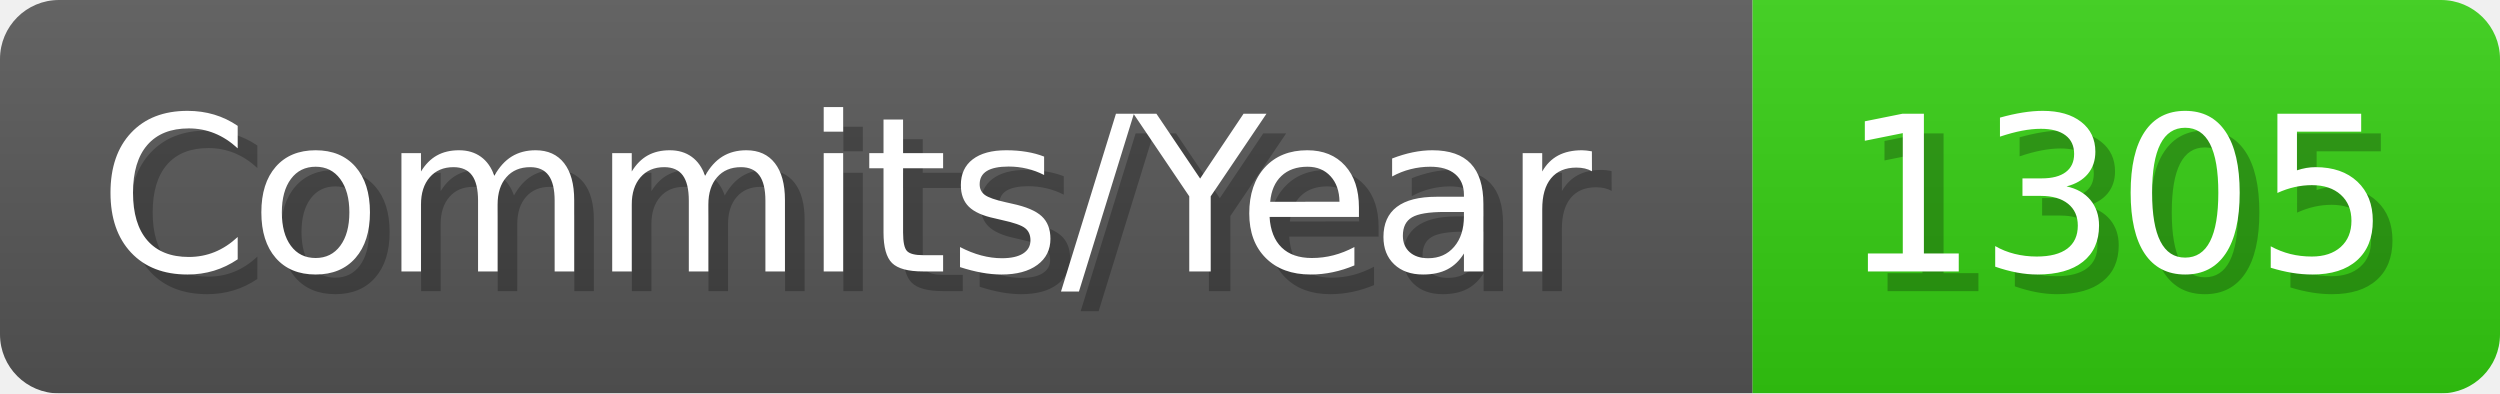
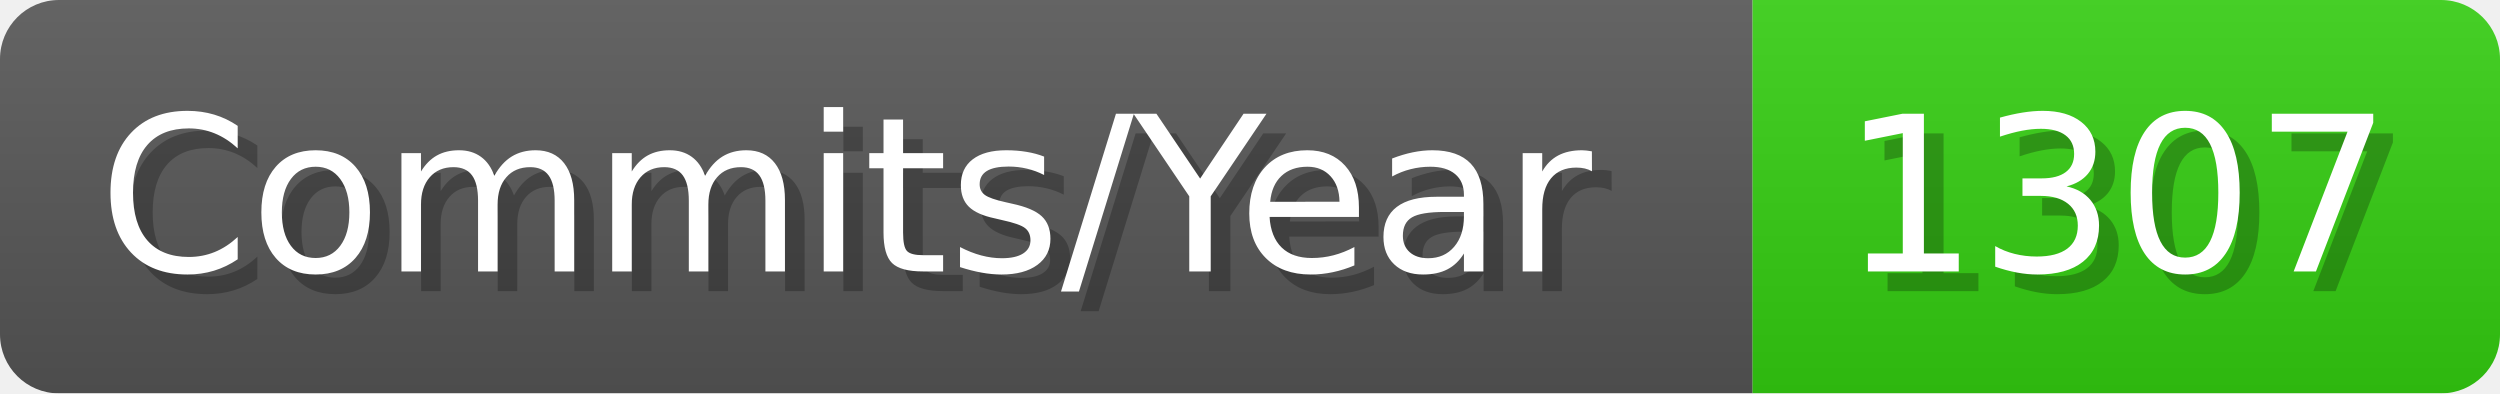
- <svg xmlns="http://www.w3.org/2000/svg" width="127.1" height="20" viewBox="0 0 1271 200" role="img" aria-label="Commits/Year: 1305">
+ <svg xmlns="http://www.w3.org/2000/svg" width="127.1" height="20" viewBox="0 0 1271 200" role="img" aria-label="Commits/Year: 1307">
  <linearGradient id="aUPdi" x2="0" y2="100%">
    <stop offset="0" stop-opacity=".1" stop-color="#EEE" />
    <stop offset="1" stop-opacity=".1" />
  </linearGradient>
  <mask id="WfAiQ">
    <rect width="1271" height="200" rx="30" fill="#FFF" />
  </mask>
  <g mask="url(#WfAiQ)">
    <rect width="891" height="200" fill="#555" />
    <rect width="380" height="200" fill="#3C1" x="891" />
    <rect width="1271" height="200" fill="url(#aUPdi)" />
  </g>
  <g aria-hidden="true" fill="#fff" text-anchor="start" font-family="Verdana,DejaVu Sans,sans-serif" font-size="110">
    <text x="60" y="148" textLength="791" fill="#000" opacity="0.25">Commits/Year</text>
    <text x="50" y="138" textLength="791">Commits/Year</text>
-     <text x="946" y="148" textLength="280" fill="#000" opacity="0.25">1305</text>
-     <text x="936" y="138" textLength="280">1305</text>
+     <text x="946" y="148" textLength="280" fill="#000" opacity="0.25">1307</text>
+     <text x="936" y="138" textLength="280">1307</text>
  </g>
</svg>
